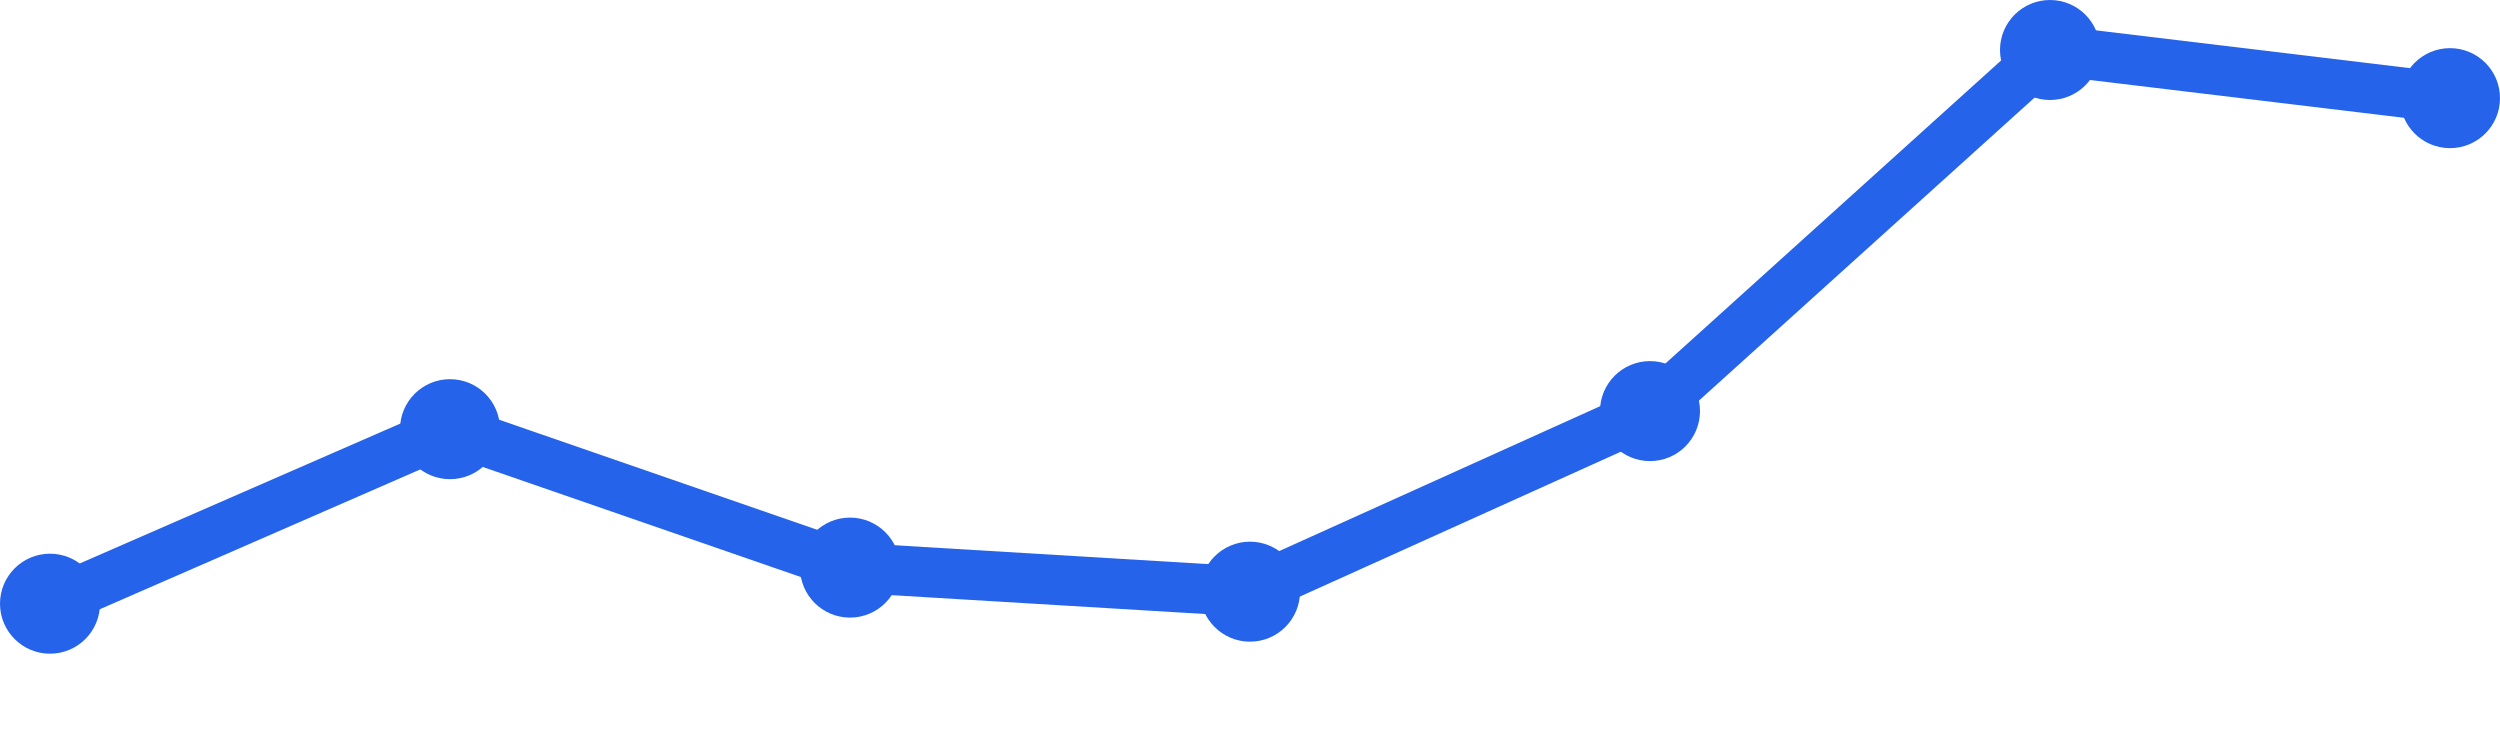
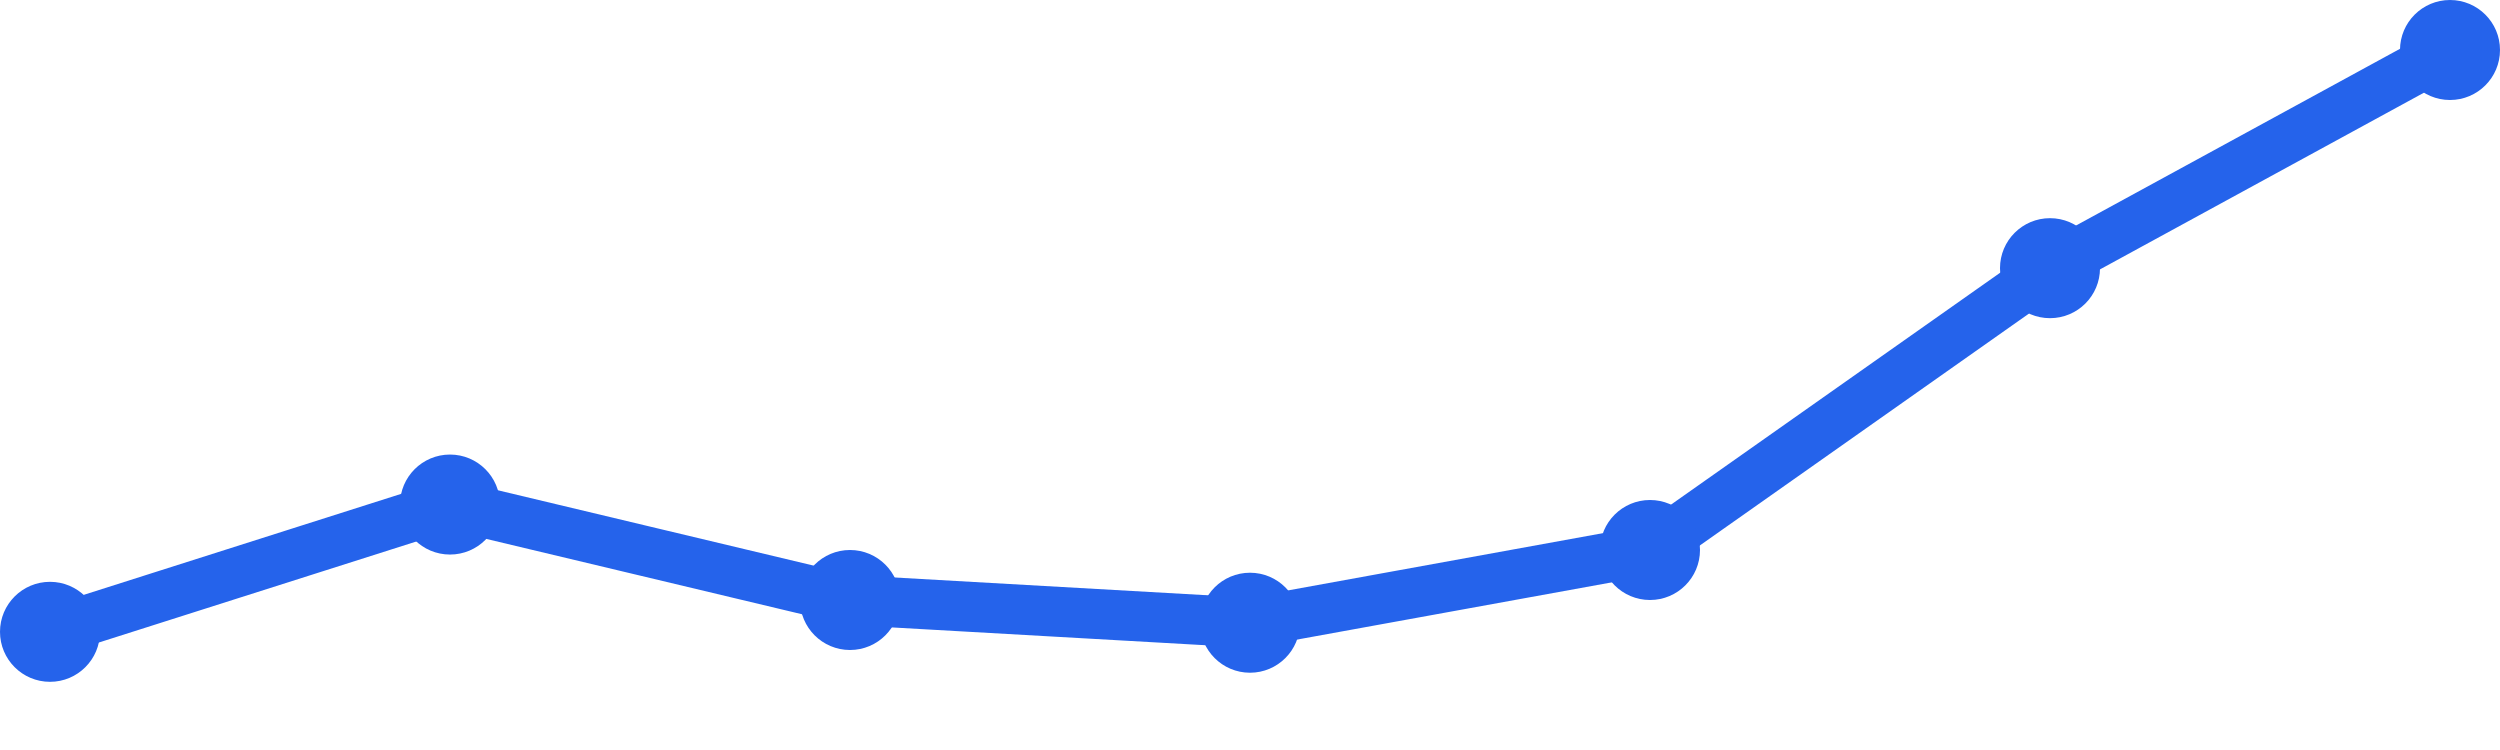
<svg xmlns="http://www.w3.org/2000/svg" width="100" height="30" viewBox="0 0 100 30">
-   <path d="M 2,24.148 L 18,17.167 L 34,22.704 L 50,23.667 L 66,16.444 L 82,2 L 98,3.926" fill="none" stroke="#2563eb" stroke-width="2" stroke-linecap="round" stroke-linejoin="round" />
-   <circle cx="2" cy="24.148" r="2" fill="#2563eb" />
-   <circle cx="18" cy="17.167" r="2" fill="#2563eb" />
-   <circle cx="34" cy="22.704" r="2" fill="#2563eb" />
-   <circle cx="50" cy="23.667" r="2" fill="#2563eb" />
-   <circle cx="66" cy="16.444" r="2" fill="#2563eb" />
-   <circle cx="82" cy="2" r="2" fill="#2563eb" />
-   <circle cx="98" cy="3.926" r="2" fill="#2563eb" />
+   <path d="M 2,25.273 L 18,20.182 L 34,24 L 50,24.909 L 66,22 L 82,10.727 L 98,2" fill="none" stroke="#2563eb" stroke-width="2" stroke-linecap="round" stroke-linejoin="round" />
+   <circle cx="2" cy="25.273" r="2" fill="#2563eb" />
+   <circle cx="18" cy="20.182" r="2" fill="#2563eb" />
+   <circle cx="34" cy="24" r="2" fill="#2563eb" />
+   <circle cx="50" cy="24.909" r="2" fill="#2563eb" />
+   <circle cx="66" cy="22" r="2" fill="#2563eb" />
+   <circle cx="82" cy="10.727" r="2" fill="#2563eb" />
+   <circle cx="98" cy="2" r="2" fill="#2563eb" />
</svg>
